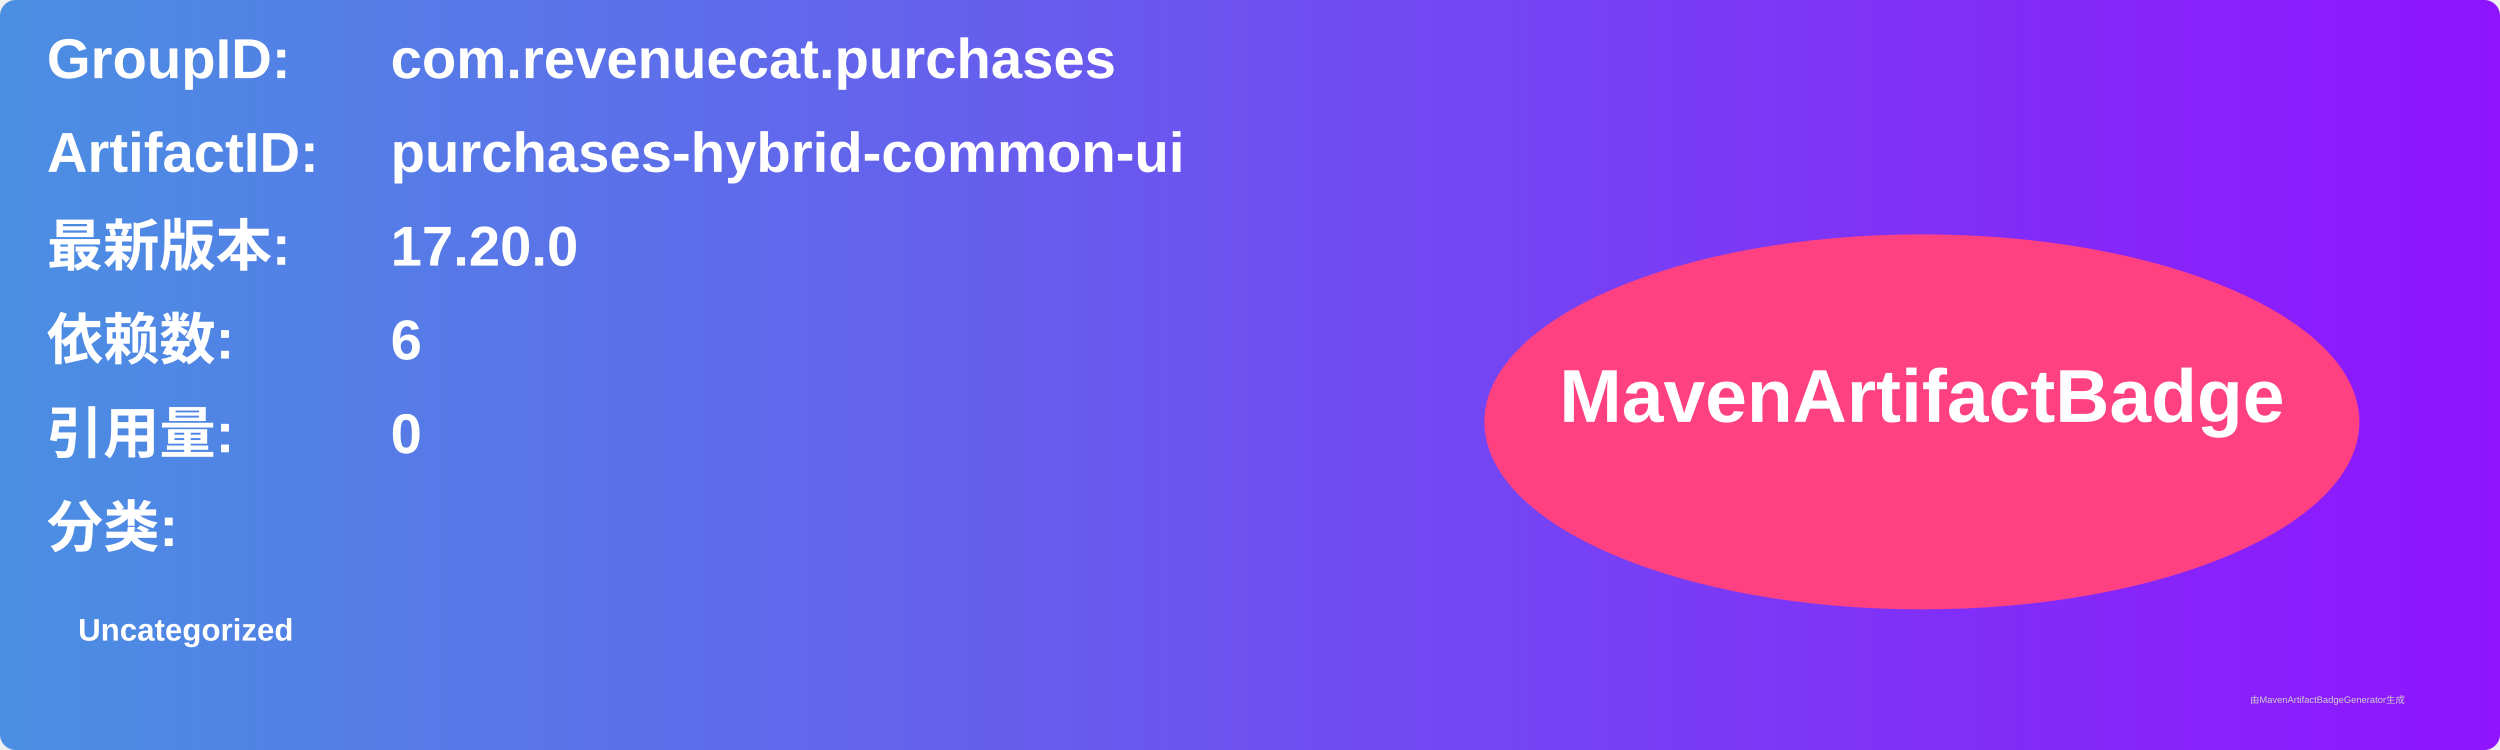
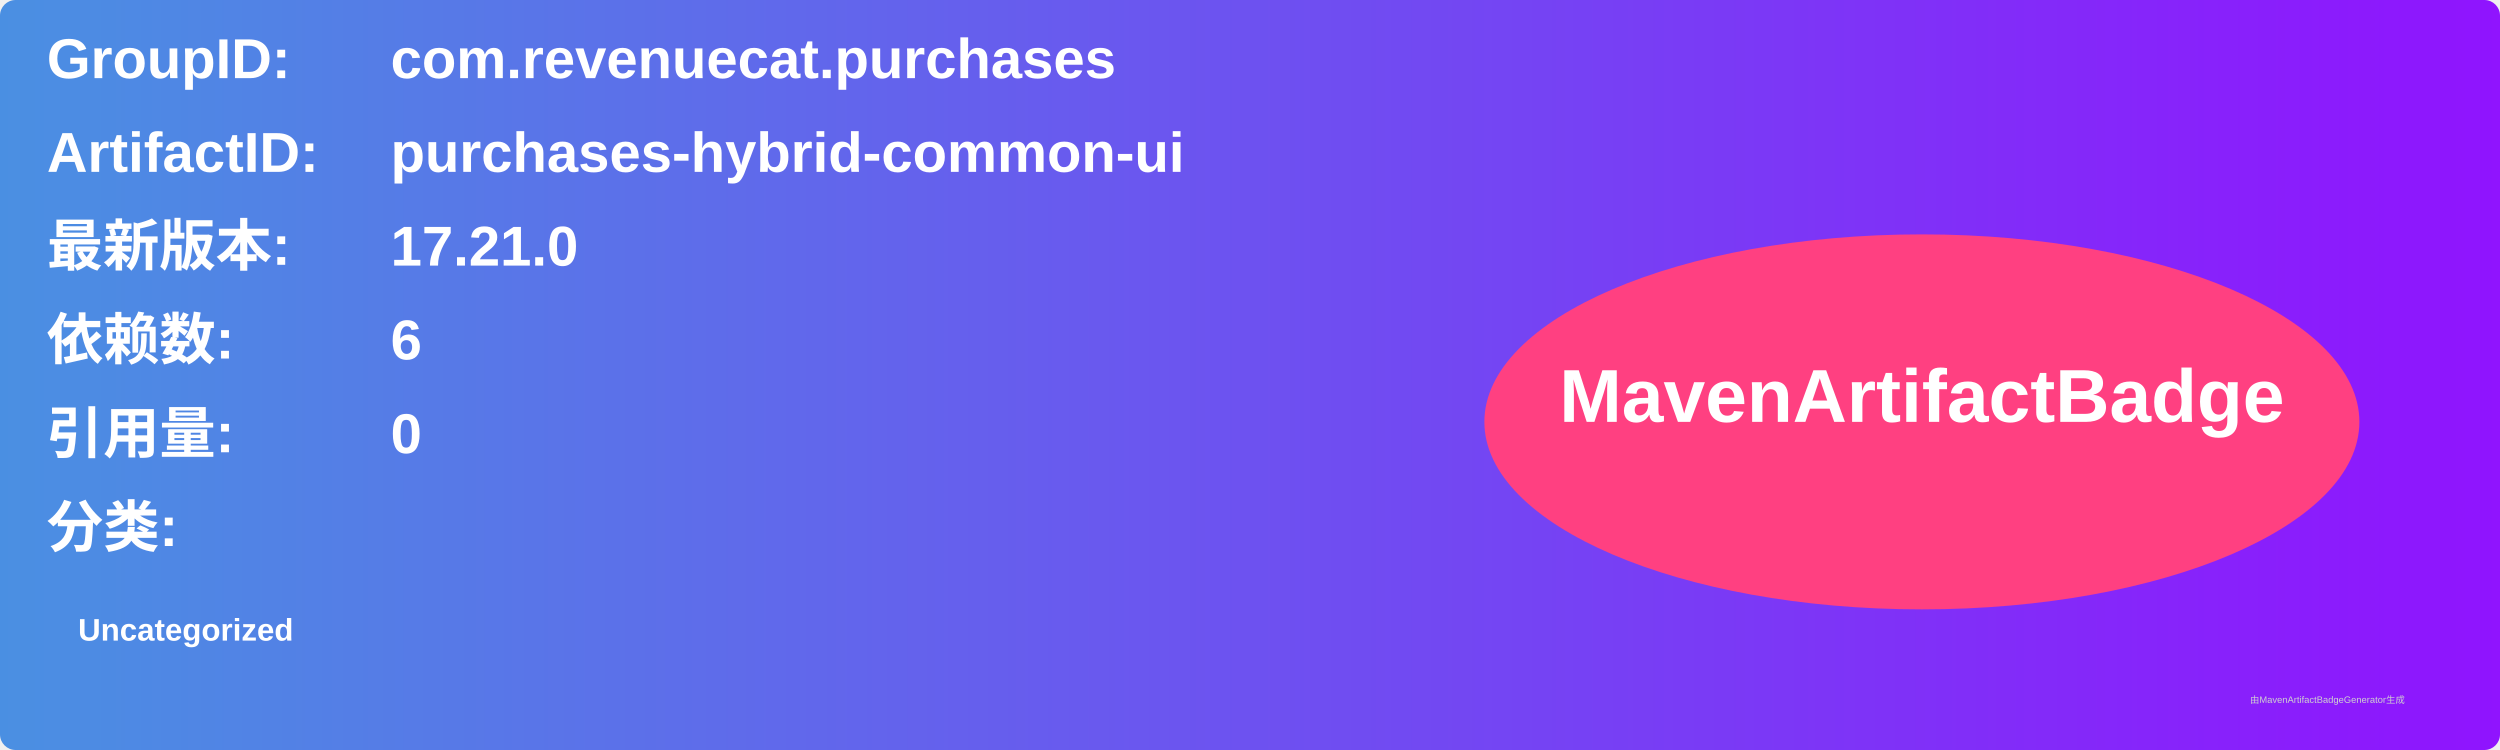
<svg xmlns="http://www.w3.org/2000/svg" width="800" height="240" viewBox="0 0 800 240">
  <linearGradient id="grad" x1="0%" y1="0%" x2="100%" y2="0%">
    <stop offset="0%" stop-color="#4a90e2" />
    <stop offset="100%" stop-color="#9013fe" />
  </linearGradient>
  <rect width="100%" height="100%" rx="5" ry="5" fill="url(#grad)" />
  <g transform="translate(15, 15)">
    <text x="0" y="10" font-family="Arial" font-size="18" fill="white" font-weight="bold" width="260">GroupID:</text>
    <text x="110" y="10" font-family="Arial" font-size="18" fill="white" font-weight="bold" width="460">com.revenuecat.purchases</text>
    <text x="0" y="40" font-family="Arial" font-size="18" fill="white" font-weight="bold" width="260">ArtifactID:</text>
    <text x="110" y="40" font-family="Arial" font-size="18" fill="white" font-weight="bold" width="460">purchases-hybrid-common-ui</text>
    <text x="0" y="70" font-family="Arial" font-size="18" fill="white" font-weight="bold">最新版本:</text>
    <text x="110" y="70" font-family="Arial" font-size="18" fill="white" font-weight="bold">
-       <tspan font-weight="bold">17.20.0</tspan>
+       <tspan font-weight="bold">17.21.0</tspan>
    </text>
    <text x="0" y="100" font-family="Arial" font-size="18" fill="white" font-weight="bold">依赖数: </text>
    <text x="110" y="100" font-family="Arial" font-size="18" fill="white">
      <tspan font-weight="bold">6</tspan>
    </text>
    <text x="0" y="130" font-family="Arial" font-size="18" fill="white" font-weight="bold">引用量: </text>
    <text x="110" y="130" font-family="Arial" font-size="18" fill="white">
      <tspan font-weight="bold">0</tspan>
    </text>
    <text x="0" y="160" font-family="Arial" font-size="18" fill="white" font-weight="bold">分类:</text>
    <text x="10" y="190" font-family="Arial" font-size="10" fill="white">
      <tspan font-weight="bold">Uncategorized</tspan>
    </text>
    <ellipse cx="600" cy="120" rx="140" ry="60" fill="#ff4081" />
    <text x="600" y="120" text-anchor="middle" font-family="Arial" font-size="24" fill="white" font-weight="bold">MavenArtifactBadge</text>
  </g>
  <text x="720" y="225" font-family="Arial" font-size="3" fill="#d0d0d0">由MavenArtifactBadgeGenerator生成</text>
</svg>
